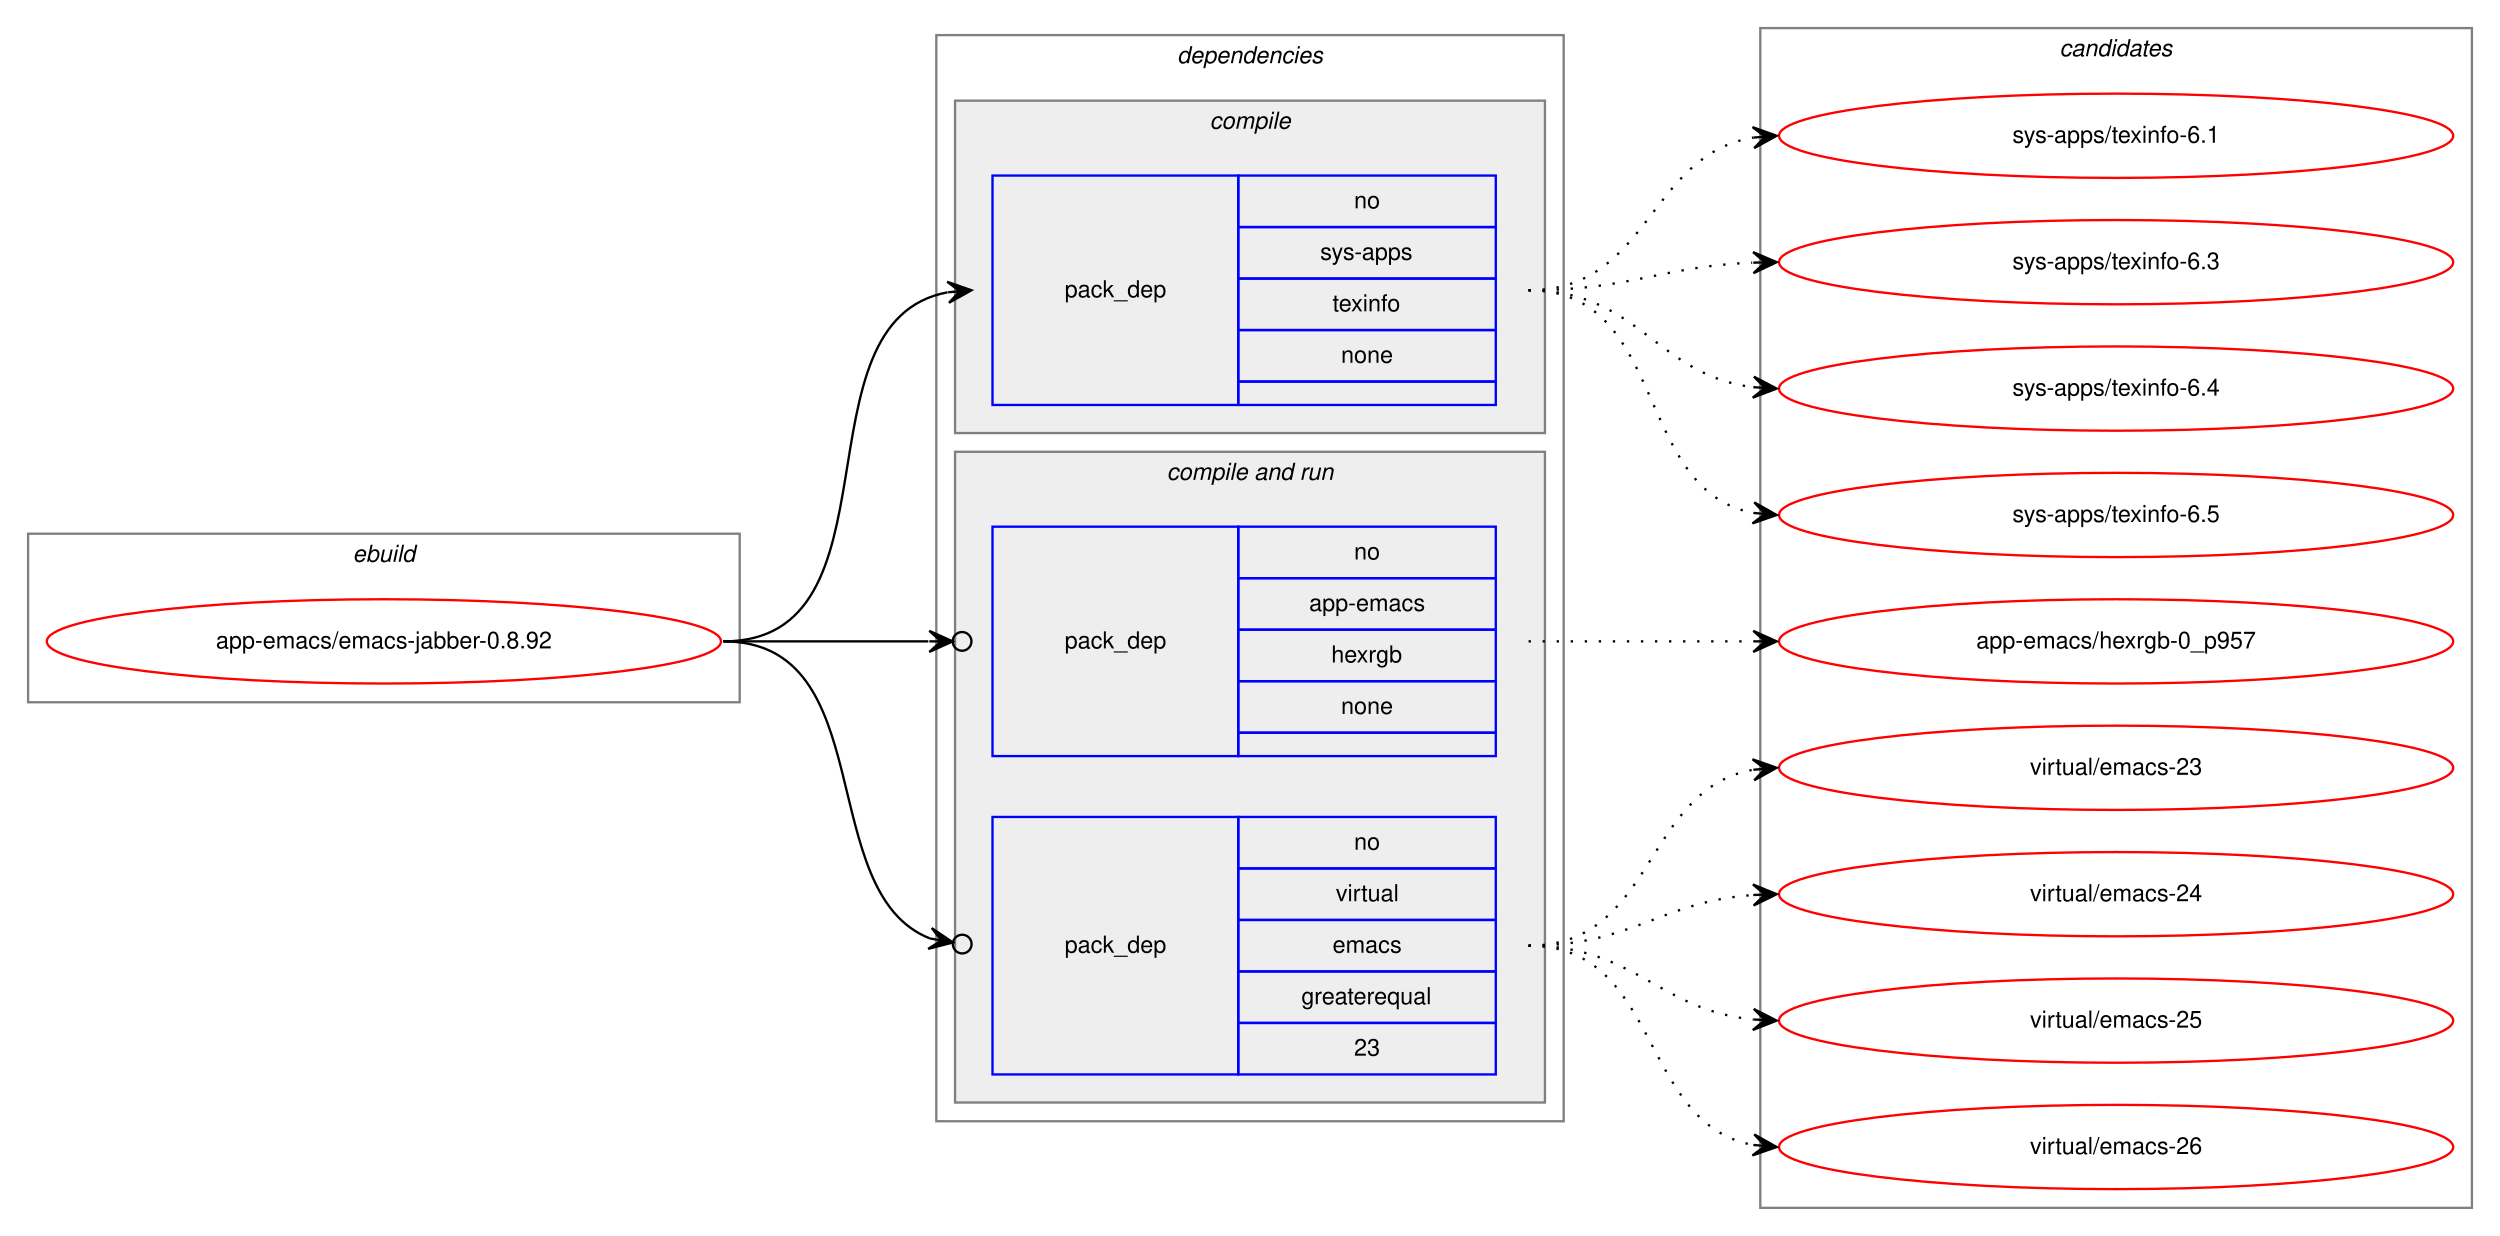
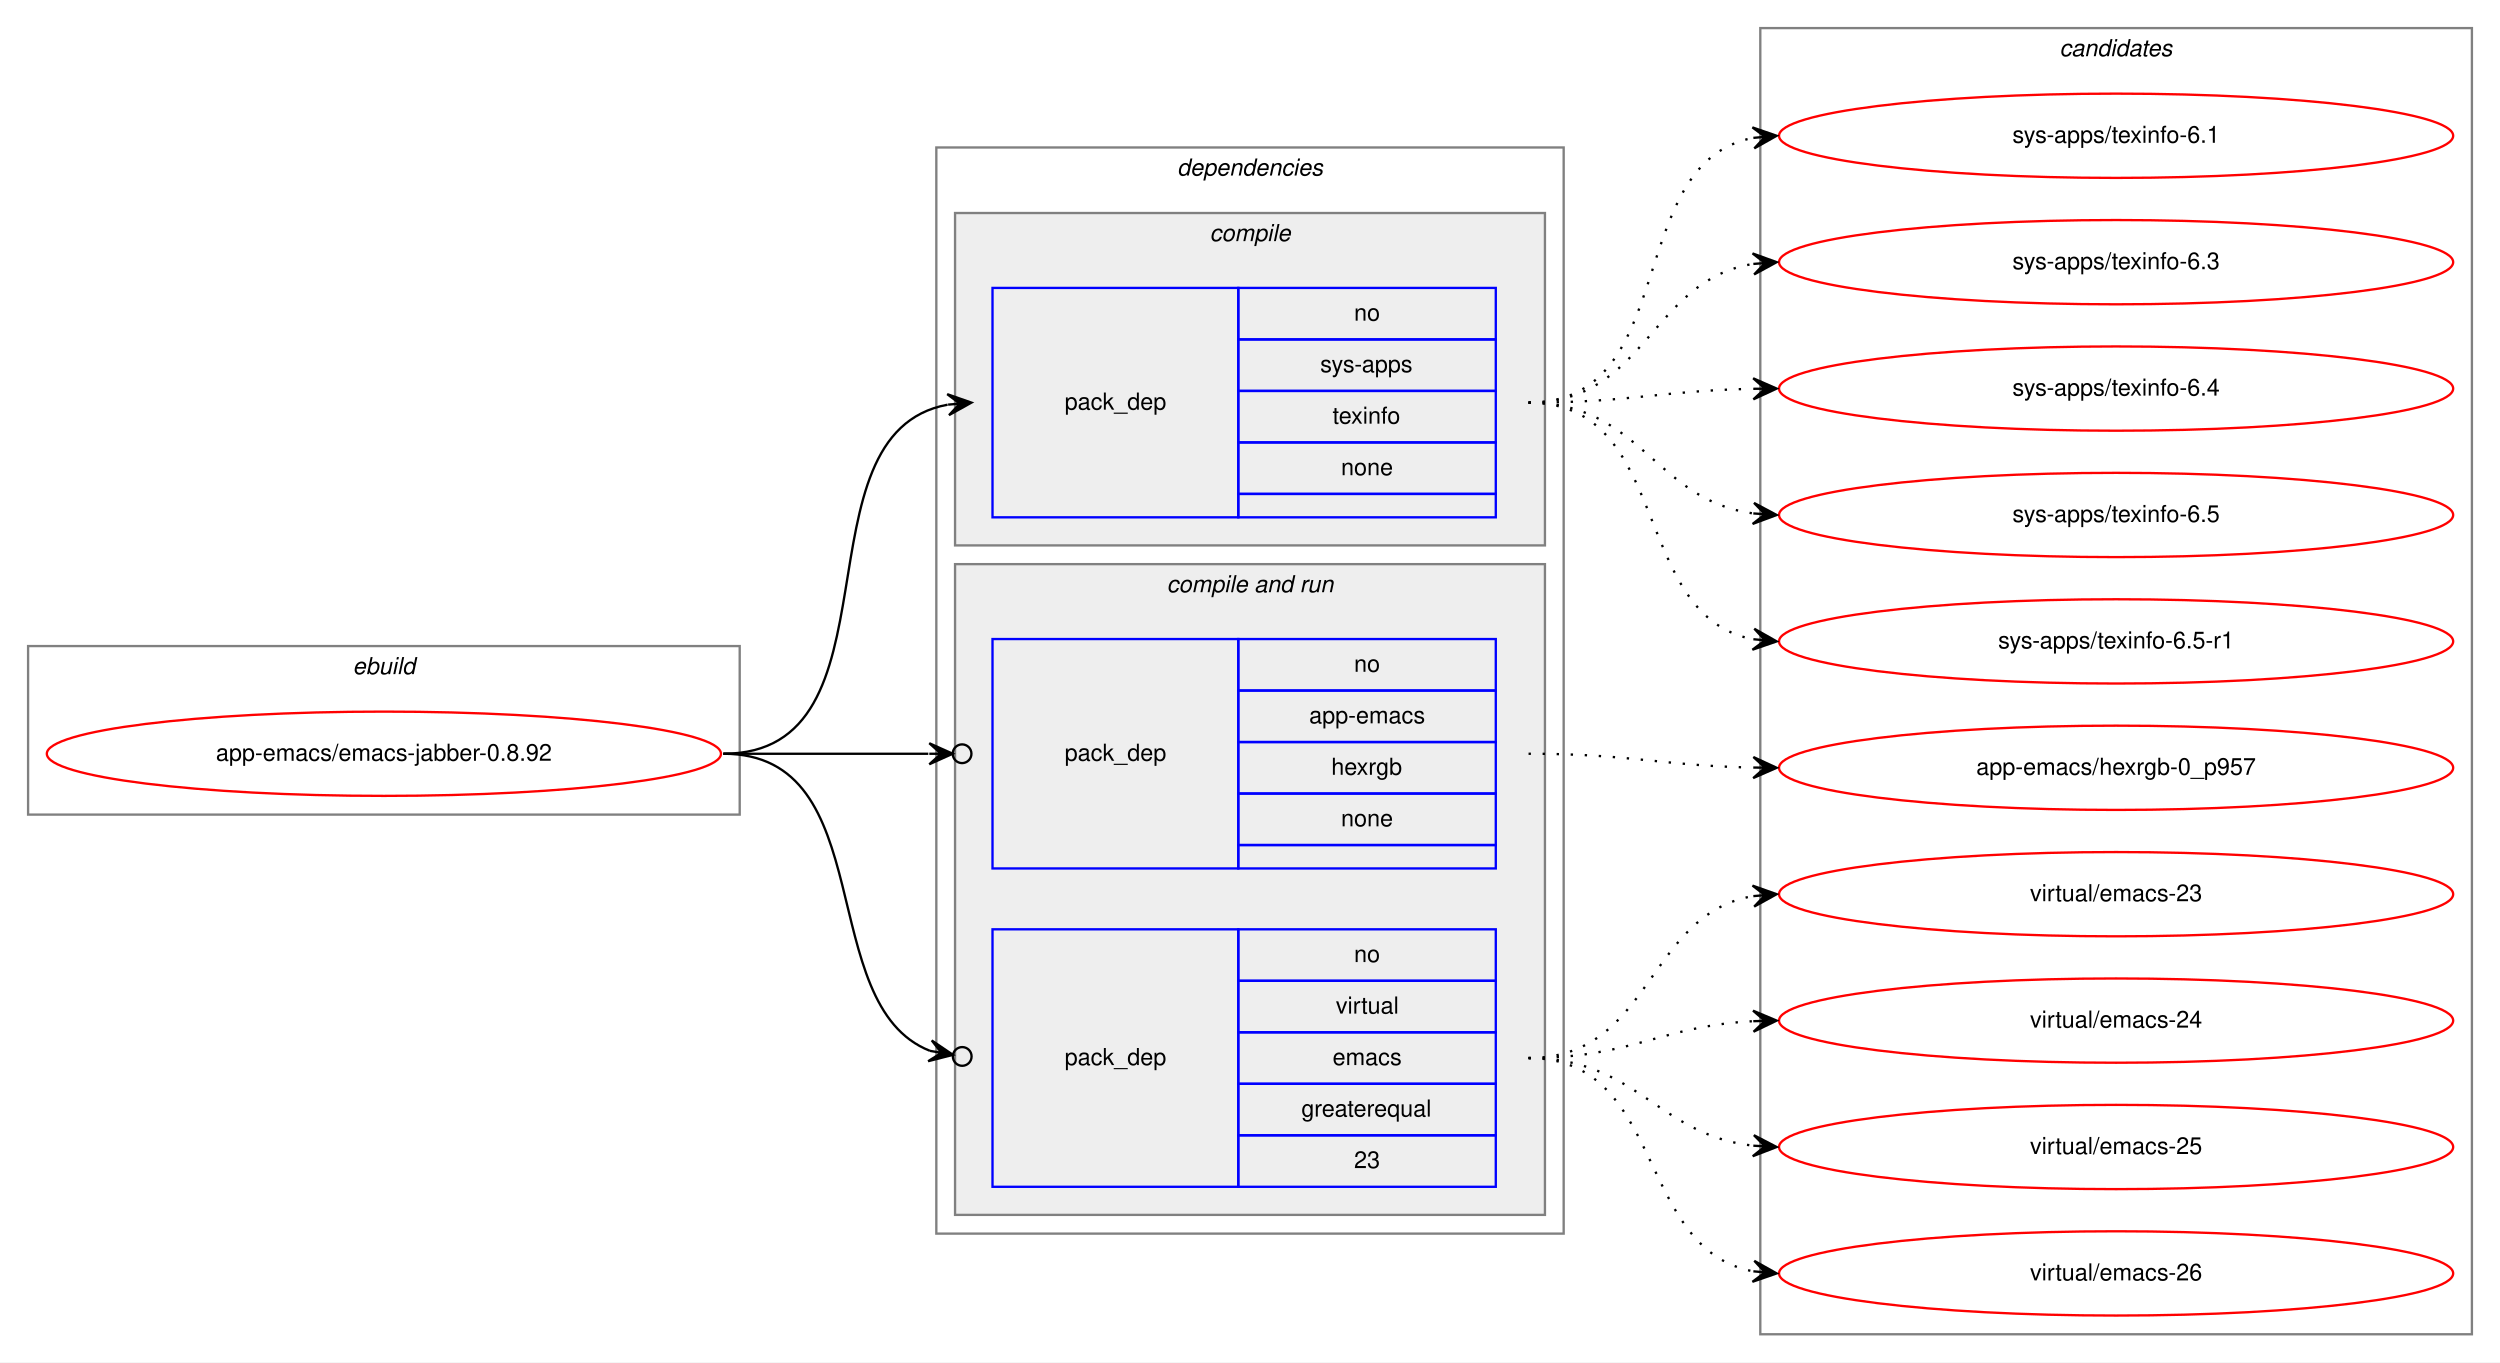
- <svg xmlns="http://www.w3.org/2000/svg" xmlns:xlink="http://www.w3.org/1999/xlink" width="1068pt" height="528pt" viewBox="0.00 0.00 1068.00 528.00">
-   <g id="graph0" class="graph" transform="scale(1 1) rotate(0) translate(4 524)">
-     <polygon fill="white" stroke="transparent" points="-4,4 -4,-524 1064,-524 1064,4 -4,4" />
+ <svg xmlns="http://www.w3.org/2000/svg" xmlns:xlink="http://www.w3.org/1999/xlink" width="1068pt" height="582pt" viewBox="0.00 0.00 1068.00 582.00">
+   <g id="graph0" class="graph" transform="scale(1 1) rotate(0) translate(4 578)">
+     <polygon fill="white" stroke="transparent" points="-4,4 -4,-578 1064,-578 1064,4 -4,4" />
    <g id="clust1" class="cluster">
-       <polygon fill="none" stroke="gray" points="8,-224 8,-296 312,-296 312,-224 8,-224" />
-       <text text-anchor="start" x="146.66" y="-284" font-family="Helvetica,sans-Serif" font-style="italic" font-size="10.00">ebuild</text>
+       <polygon fill="none" stroke="gray" points="8,-230 8,-302 312,-302 312,-230 8,-230" />
+       <text text-anchor="start" x="146.66" y="-290" font-family="Helvetica,sans-Serif" font-style="italic" font-size="10.00">ebuild</text>
    </g>
    <g id="clust2" class="cluster">
-       <polygon fill="none" stroke="gray" points="396,-45 396,-509 664,-509 664,-45 396,-45" />
-       <text text-anchor="start" x="498.88" y="-497" font-family="Helvetica,sans-Serif" font-style="italic" font-size="10.00">dependencies</text>
+       <polygon fill="none" stroke="gray" points="396,-51 396,-515 664,-515 664,-51 396,-51" />
+       <text text-anchor="start" x="498.88" y="-503" font-family="Helvetica,sans-Serif" font-style="italic" font-size="10.00">dependencies</text>
    </g>
    <g id="clust3" class="cluster">
-       <polygon fill="#eeeeee" stroke="gray" points="404,-339 404,-481 656,-481 656,-339 404,-339" />
-       <text text-anchor="start" x="512.78" y="-469" font-family="Helvetica,sans-Serif" font-style="italic" font-size="10.00">compile</text>
+       <polygon fill="#eeeeee" stroke="gray" points="404,-345 404,-487 656,-487 656,-345 404,-345" />
+       <text text-anchor="start" x="512.78" y="-475" font-family="Helvetica,sans-Serif" font-style="italic" font-size="10.00">compile</text>
    </g>
    <g id="clust5" class="cluster">
-       <polygon fill="#eeeeee" stroke="gray" points="404,-53 404,-331 656,-331 656,-53 404,-53" />
-       <text text-anchor="start" x="494.44" y="-319" font-family="Helvetica,sans-Serif" font-style="italic" font-size="10.00">compile and run</text>
+       <polygon fill="#eeeeee" stroke="gray" points="404,-59 404,-337 656,-337 656,-59 404,-59" />
+       <text text-anchor="start" x="494.44" y="-325" font-family="Helvetica,sans-Serif" font-style="italic" font-size="10.00">compile and run</text>
    </g>
    <g id="clust9" class="cluster">
-       <polygon fill="none" stroke="gray" points="748,-8 748,-512 1052,-512 1052,-8 748,-8" />
-       <text text-anchor="start" x="875.82" y="-500" font-family="Helvetica,sans-Serif" font-style="italic" font-size="10.00">candidates</text>
+       <polygon fill="none" stroke="gray" points="748,-8 748,-566 1052,-566 1052,-8 748,-8" />
+       <text text-anchor="start" x="875.82" y="-554" font-family="Helvetica,sans-Serif" font-style="italic" font-size="10.00">candidates</text>
    </g>
    <g id="node1" class="node">
      <g id="a_node1">
        <a xlink:href="../app-emacs/emacs-jabber-0.8.92.svg" xlink:title="app-emacs/emacs-jabber-0.8.92">
-           <ellipse fill="none" stroke="red" cx="160" cy="-250" rx="144" ry="18" />
-           <text text-anchor="middle" x="160" y="-247" font-family="Helvetica,sans-Serif" font-size="10.00">app-emacs/emacs-jabber-0.8.92</text>
+           <ellipse fill="none" stroke="red" cx="160" cy="-256" rx="144" ry="18" />
+           <text text-anchor="middle" x="160" y="-253" font-family="Helvetica,sans-Serif" font-size="10.00">app-emacs/emacs-jabber-0.8.92</text>
        </a>
      </g>
    </g>
    <g id="node2" class="node">
-       <polygon fill="none" stroke="blue" points="420,-351 420,-449 525,-449 525,-351 420,-351" />
-       <text text-anchor="start" x="450.82" y="-397" font-family="Helvetica,sans-Serif" font-size="10.00">pack_dep</text>
-       <polygon fill="none" stroke="blue" points="525,-427 525,-449 635,-449 635,-427 525,-427" />
-       <text text-anchor="start" x="574.44" y="-435" font-family="Helvetica,sans-Serif" font-size="10.00">no</text>
-       <polygon fill="none" stroke="blue" points="525,-405 525,-427 635,-427 635,-405 525,-405" />
-       <text text-anchor="start" x="560" y="-413" font-family="Helvetica,sans-Serif" font-size="10.00">sys-apps</text>
-       <polygon fill="none" stroke="blue" points="525,-383 525,-405 635,-405 635,-383 525,-383" />
-       <text text-anchor="start" x="565.27" y="-391" font-family="Helvetica,sans-Serif" font-size="10.00">texinfo</text>
-       <polygon fill="none" stroke="blue" points="525,-361 525,-383 635,-383 635,-361 525,-361" />
-       <text text-anchor="start" x="568.88" y="-369" font-family="Helvetica,sans-Serif" font-size="10.00">none</text>
-       <polygon fill="none" stroke="blue" points="525,-351 525,-361 635,-361 635,-351 525,-351" />
+       <polygon fill="none" stroke="blue" points="420,-357 420,-455 525,-455 525,-357 420,-357" />
+       <text text-anchor="start" x="450.82" y="-403" font-family="Helvetica,sans-Serif" font-size="10.00">pack_dep</text>
+       <polygon fill="none" stroke="blue" points="525,-433 525,-455 635,-455 635,-433 525,-433" />
+       <text text-anchor="start" x="574.44" y="-441" font-family="Helvetica,sans-Serif" font-size="10.00">no</text>
+       <polygon fill="none" stroke="blue" points="525,-411 525,-433 635,-433 635,-411 525,-411" />
+       <text text-anchor="start" x="560" y="-419" font-family="Helvetica,sans-Serif" font-size="10.00">sys-apps</text>
+       <polygon fill="none" stroke="blue" points="525,-389 525,-411 635,-411 635,-389 525,-389" />
+       <text text-anchor="start" x="565.27" y="-397" font-family="Helvetica,sans-Serif" font-size="10.00">texinfo</text>
+       <polygon fill="none" stroke="blue" points="525,-367 525,-389 635,-389 635,-367 525,-367" />
+       <text text-anchor="start" x="568.88" y="-375" font-family="Helvetica,sans-Serif" font-size="10.00">none</text>
+       <polygon fill="none" stroke="blue" points="525,-357 525,-367 635,-367 635,-357 525,-357" />
    </g>
    <g id="edge1" class="edge">
-       <path fill="none" stroke="black" d="M305,-250C382.97,-250 334.23,-386.83 400.81,-399.12" />
-       <polygon fill="black" stroke="black" points="411,-400 400.65,-403.62 406.02,-399.57 401.04,-399.14 401.04,-399.14 401.04,-399.14 406.02,-399.57 401.42,-394.66 411,-400 411,-400" />
+       <path fill="none" stroke="black" d="M305,-256C382.97,-256 334.23,-392.83 400.81,-405.12" />
+       <polygon fill="black" stroke="black" points="411,-406 400.65,-409.62 406.02,-405.57 401.04,-405.14 401.04,-405.14 401.04,-405.14 406.02,-405.57 401.42,-400.66 411,-406 411,-406" />
    </g>
    <g id="node3" class="node">
-       <polygon fill="none" stroke="blue" points="420,-201 420,-299 525,-299 525,-201 420,-201" />
-       <text text-anchor="start" x="450.82" y="-247" font-family="Helvetica,sans-Serif" font-size="10.00">pack_dep</text>
-       <polygon fill="none" stroke="blue" points="525,-277 525,-299 635,-299 635,-277 525,-277" />
-       <text text-anchor="start" x="574.44" y="-285" font-family="Helvetica,sans-Serif" font-size="10.00">no</text>
-       <polygon fill="none" stroke="blue" points="525,-255 525,-277 635,-277 635,-255 525,-255" />
-       <text text-anchor="start" x="555.27" y="-263" font-family="Helvetica,sans-Serif" font-size="10.00">app-emacs</text>
-       <polygon fill="none" stroke="blue" points="525,-233 525,-255 635,-255 635,-233 525,-233" />
-       <text text-anchor="start" x="564.72" y="-241" font-family="Helvetica,sans-Serif" font-size="10.00">hexrgb</text>
-       <polygon fill="none" stroke="blue" points="525,-211 525,-233 635,-233 635,-211 525,-211" />
-       <text text-anchor="start" x="568.88" y="-219" font-family="Helvetica,sans-Serif" font-size="10.00">none</text>
-       <polygon fill="none" stroke="blue" points="525,-201 525,-211 635,-211 635,-201 525,-201" />
+       <polygon fill="none" stroke="blue" points="420,-207 420,-305 525,-305 525,-207 420,-207" />
+       <text text-anchor="start" x="450.82" y="-253" font-family="Helvetica,sans-Serif" font-size="10.00">pack_dep</text>
+       <polygon fill="none" stroke="blue" points="525,-283 525,-305 635,-305 635,-283 525,-283" />
+       <text text-anchor="start" x="574.44" y="-291" font-family="Helvetica,sans-Serif" font-size="10.00">no</text>
+       <polygon fill="none" stroke="blue" points="525,-261 525,-283 635,-283 635,-261 525,-261" />
+       <text text-anchor="start" x="555.27" y="-269" font-family="Helvetica,sans-Serif" font-size="10.00">app-emacs</text>
+       <polygon fill="none" stroke="blue" points="525,-239 525,-261 635,-261 635,-239 525,-239" />
+       <text text-anchor="start" x="564.72" y="-247" font-family="Helvetica,sans-Serif" font-size="10.00">hexrgb</text>
+       <polygon fill="none" stroke="blue" points="525,-217 525,-239 635,-239 635,-217 525,-217" />
+       <text text-anchor="start" x="568.88" y="-225" font-family="Helvetica,sans-Serif" font-size="10.00">none</text>
+       <polygon fill="none" stroke="blue" points="525,-207 525,-217 635,-217 635,-207 525,-207" />
    </g>
    <g id="edge2" class="edge">
-       <path fill="none" stroke="black" d="M305,-250C345.3,-250 359.75,-250 392.57,-250" />
-       <ellipse fill="none" stroke="black" cx="407" cy="-250" rx="4" ry="4" />
-       <polygon fill="black" stroke="black" points="403,-250 393,-254.5 398,-250 393,-250 393,-250 393,-250 398,-250 393,-245.5 403,-250 403,-250" />
+       <path fill="none" stroke="black" d="M305,-256C345.3,-256 359.75,-256 392.57,-256" />
+       <ellipse fill="none" stroke="black" cx="407" cy="-256" rx="4" ry="4" />
+       <polygon fill="black" stroke="black" points="403,-256 393,-260.5 398,-256 393,-256 393,-256 393,-256 398,-256 393,-251.5 403,-256 403,-256" />
    </g>
    <g id="node4" class="node">
-       <polygon fill="none" stroke="blue" points="420,-65 420,-175 525,-175 525,-65 420,-65" />
-       <text text-anchor="start" x="450.82" y="-117" font-family="Helvetica,sans-Serif" font-size="10.00">pack_dep</text>
-       <polygon fill="none" stroke="blue" points="525,-153 525,-175 635,-175 635,-153 525,-153" />
-       <text text-anchor="start" x="574.44" y="-161" font-family="Helvetica,sans-Serif" font-size="10.00">no</text>
-       <polygon fill="none" stroke="blue" points="525,-131 525,-153 635,-153 635,-131 525,-131" />
-       <text text-anchor="start" x="566.67" y="-139" font-family="Helvetica,sans-Serif" font-size="10.00">virtual</text>
-       <polygon fill="none" stroke="blue" points="525,-109 525,-131 635,-131 635,-109 525,-109" />
-       <text text-anchor="start" x="565.28" y="-117" font-family="Helvetica,sans-Serif" font-size="10.00">emacs</text>
-       <polygon fill="none" stroke="blue" points="525,-87 525,-109 635,-109 635,-87 525,-87" />
-       <text text-anchor="start" x="551.94" y="-95" font-family="Helvetica,sans-Serif" font-size="10.00">greaterequal</text>
-       <polygon fill="none" stroke="blue" points="525,-65 525,-87 635,-87 635,-65 525,-65" />
-       <text text-anchor="start" x="574.44" y="-73" font-family="Helvetica,sans-Serif" font-size="10.00">23</text>
+       <polygon fill="none" stroke="blue" points="420,-71 420,-181 525,-181 525,-71 420,-71" />
+       <text text-anchor="start" x="450.82" y="-123" font-family="Helvetica,sans-Serif" font-size="10.00">pack_dep</text>
+       <polygon fill="none" stroke="blue" points="525,-159 525,-181 635,-181 635,-159 525,-159" />
+       <text text-anchor="start" x="574.44" y="-167" font-family="Helvetica,sans-Serif" font-size="10.00">no</text>
+       <polygon fill="none" stroke="blue" points="525,-137 525,-159 635,-159 635,-137 525,-137" />
+       <text text-anchor="start" x="566.67" y="-145" font-family="Helvetica,sans-Serif" font-size="10.00">virtual</text>
+       <polygon fill="none" stroke="blue" points="525,-115 525,-137 635,-137 635,-115 525,-115" />
+       <text text-anchor="start" x="565.28" y="-123" font-family="Helvetica,sans-Serif" font-size="10.00">emacs</text>
+       <polygon fill="none" stroke="blue" points="525,-93 525,-115 635,-115 635,-93 525,-93" />
+       <text text-anchor="start" x="551.94" y="-101" font-family="Helvetica,sans-Serif" font-size="10.00">greaterequal</text>
+       <polygon fill="none" stroke="blue" points="525,-71 525,-93 635,-93 635,-71 525,-71" />
+       <text text-anchor="start" x="574.44" y="-79" font-family="Helvetica,sans-Serif" font-size="10.00">23</text>
    </g>
    <g id="edge3" class="edge">
-       <path fill="none" stroke="black" d="M305,-250C372.71,-250 343.37,-142.77 393.26,-123.09" />
-       <ellipse fill="none" stroke="black" cx="407.06" cy="-120.69" rx="4" ry="4" />
-       <polygon fill="black" stroke="black" points="403.12,-121.37 394.04,-127.52 398.19,-122.23 393.27,-123.08 393.27,-123.08 393.27,-123.08 398.19,-122.23 392.5,-118.65 403.12,-121.37 403.12,-121.37" />
+       <path fill="none" stroke="black" d="M305,-256C372.71,-256 343.37,-148.77 393.26,-129.09" />
+       <ellipse fill="none" stroke="black" cx="407.06" cy="-126.69" rx="4" ry="4" />
+       <polygon fill="black" stroke="black" points="403.12,-127.37 394.04,-133.52 398.19,-128.23 393.27,-129.08 393.27,-129.08 393.27,-129.08 398.19,-128.23 392.5,-124.65 403.12,-127.37 403.12,-127.37" />
    </g>
    <g id="node5" class="node">
      <g id="a_node5">
        <a xlink:href="../sys-apps/texinfo-6.1.svg" xlink:title="sys-apps/texinfo-6.1">
-           <ellipse fill="none" stroke="red" cx="900" cy="-466" rx="144" ry="18" />
-           <text text-anchor="middle" x="900" y="-463" font-family="Helvetica,sans-Serif" font-size="10.00">sys-apps/texinfo-6.1</text>
+           <ellipse fill="none" stroke="red" cx="900" cy="-520" rx="144" ry="18" />
+           <text text-anchor="middle" x="900" y="-517" font-family="Helvetica,sans-Serif" font-size="10.00">sys-apps/texinfo-6.1</text>
        </a>
      </g>
    </g>
    <g id="edge4" class="edge">
-       <path fill="none" stroke="black" stroke-dasharray="1,5" d="M649,-400C700.92,-400 699.9,-457.77 744.99,-465.21" />
-       <polygon fill="black" stroke="black" points="755,-466 744.68,-469.7 750.02,-465.61 745.03,-465.22 745.03,-465.22 745.03,-465.22 750.02,-465.61 745.38,-460.73 755,-466 755,-466" />
+       <path fill="none" stroke="black" stroke-dasharray="1,5" d="M649,-406C714.54,-406 688.95,-508.29 744.87,-519.08" />
+       <polygon fill="black" stroke="black" points="755,-520 744.63,-523.58 750.02,-519.55 745.04,-519.1 745.04,-519.1 745.04,-519.1 750.02,-519.55 745.45,-514.62 755,-520 755,-520" />
    </g>
    <g id="node6" class="node">
      <g id="a_node6">
        <a xlink:href="../sys-apps/texinfo-6.3.svg" xlink:title="sys-apps/texinfo-6.3">
-           <ellipse fill="none" stroke="red" cx="900" cy="-412" rx="144" ry="18" />
-           <text text-anchor="middle" x="900" y="-409" font-family="Helvetica,sans-Serif" font-size="10.00">sys-apps/texinfo-6.3</text>
+           <ellipse fill="none" stroke="red" cx="900" cy="-466" rx="144" ry="18" />
+           <text text-anchor="middle" x="900" y="-463" font-family="Helvetica,sans-Serif" font-size="10.00">sys-apps/texinfo-6.3</text>
        </a>
      </g>
    </g>
    <g id="edge5" class="edge">
-       <path fill="none" stroke="black" stroke-dasharray="1,5" d="M649,-400C692.71,-400 705.62,-410.2 744.52,-411.79" />
-       <polygon fill="black" stroke="black" points="755,-412 744.91,-416.3 750,-411.9 745,-411.8 745,-411.8 745,-411.8 750,-411.9 745.09,-407.3 755,-412 755,-412" />
+       <path fill="none" stroke="black" stroke-dasharray="1,5" d="M649,-406C699.54,-406 700.92,-458.3 744.93,-465.24" />
+       <polygon fill="black" stroke="black" points="755,-466 744.69,-469.74 750.01,-465.62 745.03,-465.25 745.03,-465.25 745.03,-465.25 750.01,-465.62 745.37,-460.76 755,-466 755,-466" />
    </g>
    <g id="node7" class="node">
      <g id="a_node7">
        <a xlink:href="../sys-apps/texinfo-6.4.svg" xlink:title="sys-apps/texinfo-6.4">
-           <ellipse fill="none" stroke="red" cx="900" cy="-358" rx="144" ry="18" />
-           <text text-anchor="middle" x="900" y="-355" font-family="Helvetica,sans-Serif" font-size="10.00">sys-apps/texinfo-6.4</text>
+           <ellipse fill="none" stroke="red" cx="900" cy="-412" rx="144" ry="18" />
+           <text text-anchor="middle" x="900" y="-409" font-family="Helvetica,sans-Serif" font-size="10.00">sys-apps/texinfo-6.4</text>
        </a>
      </g>
    </g>
    <g id="edge6" class="edge">
-       <path fill="none" stroke="black" stroke-dasharray="1,5" d="M649,-400C696.11,-400 703.44,-363.7 744.96,-358.59" />
-       <polygon fill="black" stroke="black" points="755,-358 745.28,-363.08 750.01,-358.3 745.02,-358.59 745.02,-358.59 745.02,-358.59 750.01,-358.3 744.75,-354.1 755,-358 755,-358" />
+       <path fill="none" stroke="black" stroke-dasharray="1,5" d="M649,-406C692.5,-406 705.78,-411.1 744.56,-411.9" />
+       <polygon fill="black" stroke="black" points="755,-412 744.96,-416.4 750,-411.95 745,-411.9 745,-411.9 745,-411.9 750,-411.95 745.05,-407.4 755,-412 755,-412" />
    </g>
    <g id="node8" class="node">
      <g id="a_node8">
        <a xlink:href="../sys-apps/texinfo-6.5.svg" xlink:title="sys-apps/texinfo-6.5">
-           <ellipse fill="none" stroke="red" cx="900" cy="-304" rx="144" ry="18" />
-           <text text-anchor="middle" x="900" y="-301" font-family="Helvetica,sans-Serif" font-size="10.00">sys-apps/texinfo-6.5</text>
+           <ellipse fill="none" stroke="red" cx="900" cy="-358" rx="144" ry="18" />
+           <text text-anchor="middle" x="900" y="-355" font-family="Helvetica,sans-Serif" font-size="10.00">sys-apps/texinfo-6.5</text>
        </a>
      </g>
    </g>
    <g id="edge7" class="edge">
-       <path fill="none" stroke="black" stroke-dasharray="1,5" d="M649,-400C708.96,-400 693.56,-314.57 744.98,-304.89" />
-       <polygon fill="black" stroke="black" points="755,-304 745.44,-309.37 750.02,-304.44 745.04,-304.88 745.04,-304.88 745.04,-304.88 750.02,-304.44 744.64,-300.4 755,-304 755,-304" />
+       <path fill="none" stroke="black" stroke-dasharray="1,5" d="M649,-406C697.08,-406 702.68,-364.51 744.79,-358.68" />
+       <polygon fill="black" stroke="black" points="755,-358 745.32,-363.15 750.01,-358.33 745.02,-358.66 745.02,-358.66 745.02,-358.66 750.01,-358.33 744.72,-354.17 755,-358 755,-358" />
    </g>
    <g id="node9" class="node">
      <g id="a_node9">
+         <a xlink:href="../sys-apps/texinfo-6.5-r1.svg" xlink:title="sys-apps/texinfo-6.5-r1">
+           <ellipse fill="none" stroke="red" cx="900" cy="-304" rx="144" ry="18" />
+           <text text-anchor="middle" x="900" y="-301" font-family="Helvetica,sans-Serif" font-size="10.00">sys-apps/texinfo-6.5-r1</text>
+         </a>
+       </g>
+     </g>
+     <g id="edge8" class="edge">
+       <path fill="none" stroke="black" stroke-dasharray="1,5" d="M649,-406C710.68,-406 692.14,-315.23 744.73,-304.94" />
+       <polygon fill="black" stroke="black" points="755,-304 745.45,-309.4 750.02,-304.46 745.04,-304.92 745.04,-304.92 745.04,-304.92 750.02,-304.46 744.63,-300.43 755,-304 755,-304" />
+     </g>
+     <g id="node10" class="node">
+       <g id="a_node10">
        <a xlink:href="../app-emacs/hexrgb-0_p957.svg" xlink:title="app-emacs/hexrgb-0_p957">
          <ellipse fill="none" stroke="red" cx="900" cy="-250" rx="144" ry="18" />
          <text text-anchor="middle" x="900" y="-247" font-family="Helvetica,sans-Serif" font-size="10.00">app-emacs/hexrgb-0_p957</text>
        </a>
      </g>
    </g>
-     <g id="edge8" class="edge">
-       <path fill="none" stroke="black" stroke-dasharray="1,5" d="M649,-250C692.43,-250 705.83,-250 744.57,-250" />
-       <polygon fill="black" stroke="black" points="755,-250 745,-254.5 750,-250 745,-250 745,-250 745,-250 750,-250 745,-245.5 755,-250 755,-250" />
-     </g>
-     <g id="node10" class="node">
-       <g id="a_node10">
+     <g id="edge9" class="edge">
+       <path fill="none" stroke="black" stroke-dasharray="1,5" d="M649,-256C692.5,-256 705.78,-250.9 744.56,-250.1" />
+       <polygon fill="black" stroke="black" points="755,-250 745.05,-254.6 750,-250.05 745,-250.1 745,-250.1 745,-250.1 750,-250.05 744.96,-245.6 755,-250 755,-250" />
+     </g>
+     <g id="node11" class="node">
+       <g id="a_node11">
        <a xlink:href="../virtual/emacs-23.svg" xlink:title="virtual/emacs-23">
          <ellipse fill="none" stroke="red" cx="900" cy="-196" rx="144" ry="18" />
          <text text-anchor="middle" x="900" y="-193" font-family="Helvetica,sans-Serif" font-size="10.00">virtual/emacs-23</text>
        </a>
      </g>
    </g>
-     <g id="edge9" class="edge">
-       <path fill="none" stroke="black" stroke-dasharray="1,5" d="M649,-120C703.35,-120 698.01,-186.8 744.89,-195.15" />
-       <polygon fill="black" stroke="black" points="755,-196 744.66,-199.64 750.02,-195.58 745.04,-195.16 745.04,-195.16 745.04,-195.16 750.02,-195.58 745.41,-190.67 755,-196 755,-196" />
-     </g>
-     <g id="node11" class="node">
-       <g id="a_node11">
+     <g id="edge10" class="edge">
+       <path fill="none" stroke="black" stroke-dasharray="1,5" d="M649,-126C701.82,-126 699.17,-187.27 744.84,-195.17" />
+       <polygon fill="black" stroke="black" points="755,-196 744.67,-199.67 750.02,-195.59 745.03,-195.18 745.03,-195.18 745.03,-195.18 750.02,-195.59 745.4,-190.7 755,-196 755,-196" />
+     </g>
+     <g id="node12" class="node">
+       <g id="a_node12">
        <a xlink:href="../virtual/emacs-24.svg" xlink:title="virtual/emacs-24">
          <ellipse fill="none" stroke="red" cx="900" cy="-142" rx="144" ry="18" />
          <text text-anchor="middle" x="900" y="-139" font-family="Helvetica,sans-Serif" font-size="10.00">virtual/emacs-24</text>
        </a>
      </g>
    </g>
-     <g id="edge10" class="edge">
-       <path fill="none" stroke="black" stroke-dasharray="1,5" d="M649,-120C693.54,-120 705.22,-138.86 744.89,-141.65" />
-       <polygon fill="black" stroke="black" points="755,-142 744.85,-146.16 750,-141.83 745.01,-141.66 745.01,-141.66 745.01,-141.66 750,-141.83 745.16,-137.16 755,-142 755,-142" />
-     </g>
-     <g id="node12" class="node">
-       <g id="a_node12">
+     <g id="edge11" class="edge">
+       <path fill="none" stroke="black" stroke-dasharray="1,5" d="M649,-126C693.11,-126 705.56,-139.71 744.97,-141.75" />
+       <polygon fill="black" stroke="black" points="755,-142 744.89,-146.25 750,-141.87 745,-141.75 745,-141.75 745,-141.75 750,-141.87 745.12,-137.25 755,-142 755,-142" />
+     </g>
+     <g id="node13" class="node">
+       <g id="a_node13">
        <a xlink:href="../virtual/emacs-25.svg" xlink:title="virtual/emacs-25">
          <ellipse fill="none" stroke="red" cx="900" cy="-88" rx="144" ry="18" />
          <text text-anchor="middle" x="900" y="-85" font-family="Helvetica,sans-Serif" font-size="10.00">virtual/emacs-25</text>
        </a>
      </g>
    </g>
-     <g id="edge11" class="edge">
-       <path fill="none" stroke="black" stroke-dasharray="1,5" d="M649,-120C694.65,-120 704.48,-92.46 744.95,-88.48" />
-       <polygon fill="black" stroke="black" points="755,-88 745.22,-92.97 750.01,-88.24 745.01,-88.47 745.01,-88.47 745.01,-88.47 750.01,-88.24 744.8,-83.98 755,-88 755,-88" />
-     </g>
-     <g id="node13" class="node">
-       <g id="a_node13">
+     <g id="edge12" class="edge">
+       <path fill="none" stroke="black" stroke-dasharray="1,5" d="M649,-126C695.43,-126 703.87,-93.29 744.81,-88.57" />
+       <polygon fill="black" stroke="black" points="755,-88 745.27,-93.05 750.01,-88.28 745.02,-88.56 745.02,-88.56 745.02,-88.56 750.01,-88.28 744.77,-84.06 755,-88 755,-88" />
+     </g>
+     <g id="node14" class="node">
+       <g id="a_node14">
        <a xlink:href="../virtual/emacs-26.svg" xlink:title="virtual/emacs-26">
          <ellipse fill="none" stroke="red" cx="900" cy="-34" rx="144" ry="18" />
          <text text-anchor="middle" x="900" y="-31" font-family="Helvetica,sans-Serif" font-size="10.00">virtual/emacs-26</text>
        </a>
      </g>
    </g>
-     <g id="edge12" class="edge">
-       <path fill="none" stroke="black" stroke-dasharray="1,5" d="M649,-120C705.99,-120 695.91,-44.1 744.78,-34.91" />
-       <polygon fill="black" stroke="black" points="755,-34 745.44,-39.37 750.02,-34.44 745.04,-34.88 745.04,-34.88 745.04,-34.88 750.02,-34.44 744.64,-30.4 755,-34 755,-34" />
+     <g id="edge13" class="edge">
+       <path fill="none" stroke="black" stroke-dasharray="1,5" d="M649,-126C707.73,-126 694.54,-44.47 744.84,-34.91" />
+       <polygon fill="black" stroke="black" points="755,-34 745.44,-39.37 750.02,-34.45 745.04,-34.89 745.04,-34.89 745.04,-34.89 750.02,-34.45 744.64,-30.41 755,-34 755,-34" />
    </g>
  </g>
</svg>
